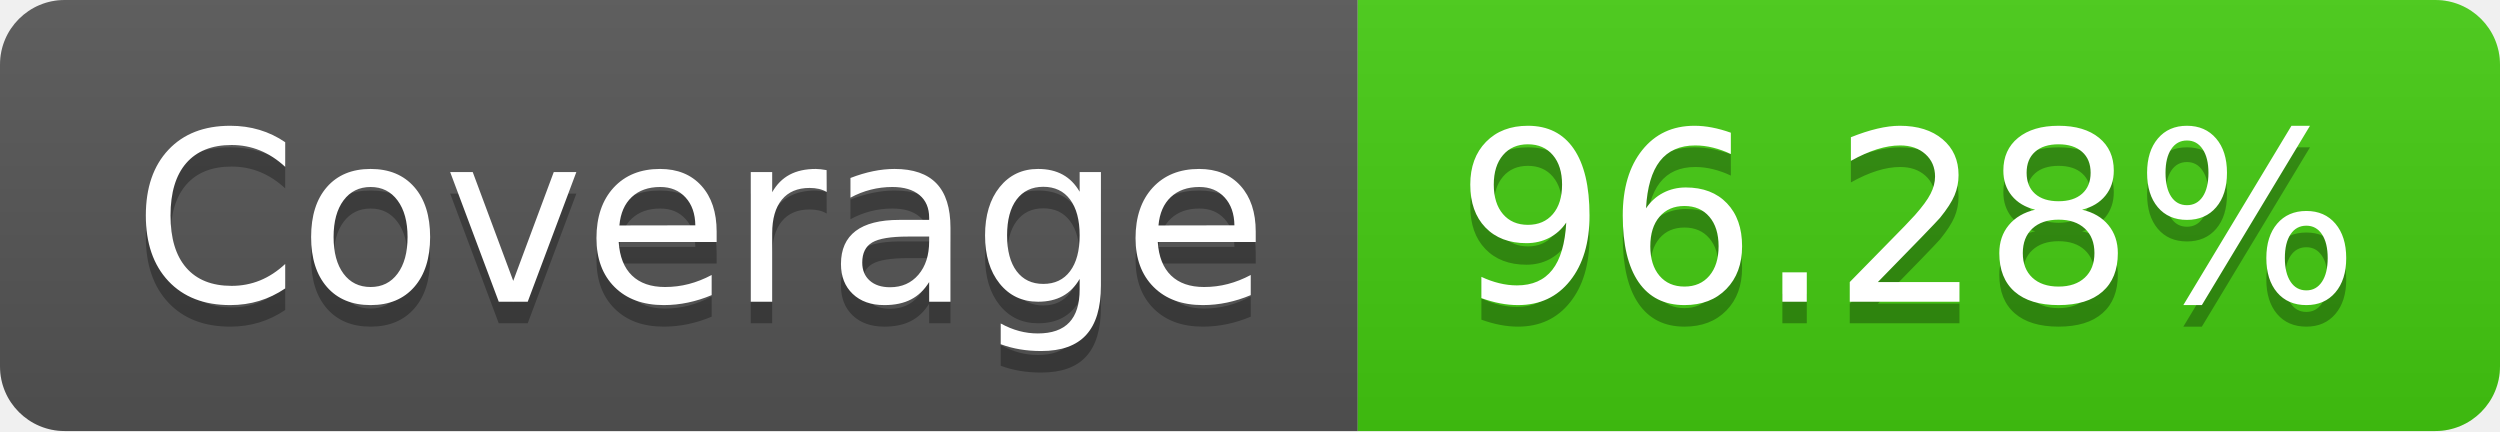
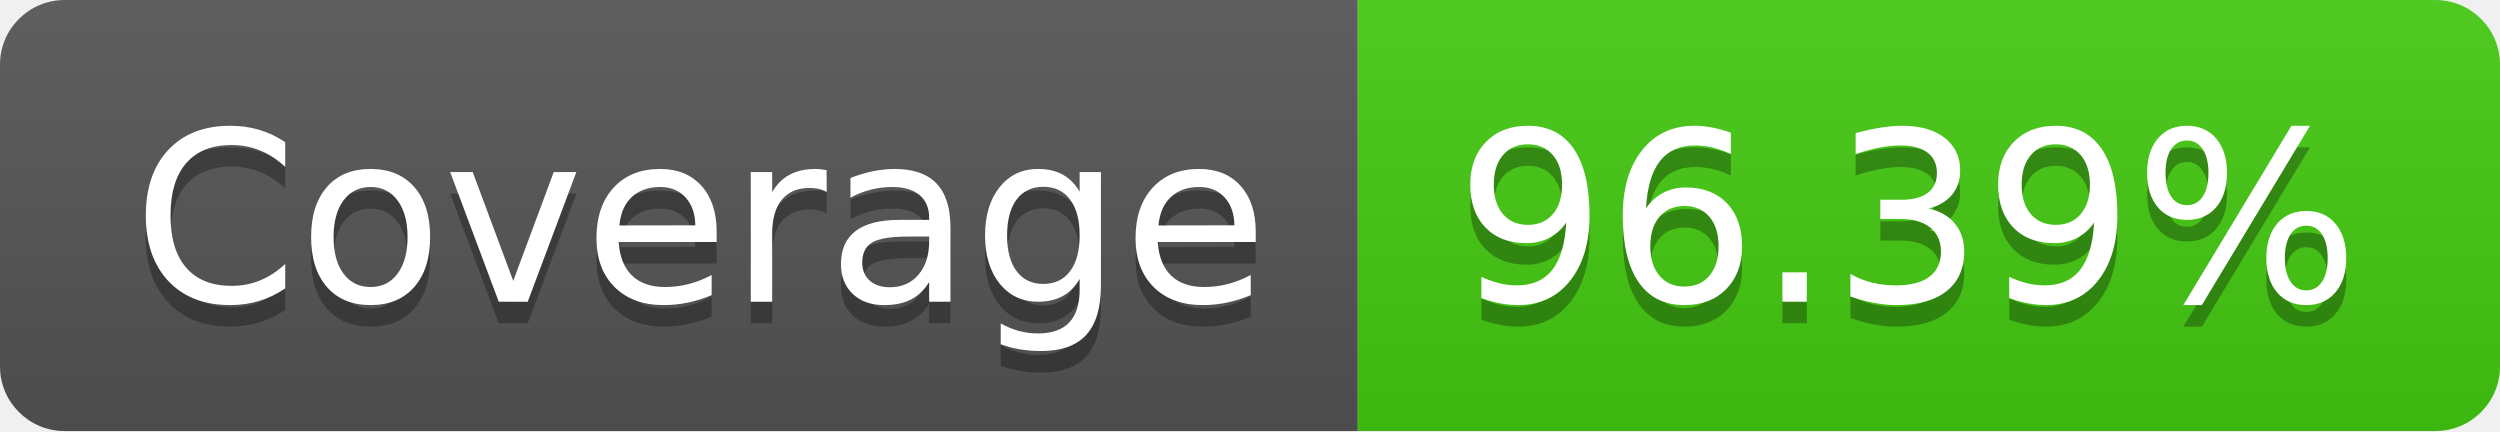
- <svg xmlns="http://www.w3.org/2000/svg" width="116" height="20" role="img" aria-label="Coverage: 96.28%">
+ <svg xmlns="http://www.w3.org/2000/svg" width="116" height="20" role="img" aria-label="Coverage: 96.39%">
  <linearGradient id="s" x2="0" y2="100%">
    <stop offset="0" stop-color="#bbb" stop-opacity=".1" />
    <stop offset="1" stop-opacity=".1" />
  </linearGradient>
  <clipPath id="r">
    <rect width="116" height="20" rx="3" fill="#fff" />
  </clipPath>
  <g clip-path="url(#r)">
    <rect width="63" height="20" fill="#555" />
    <rect x="63" width="53" height="20" fill="#4c1" />
    <rect width="116" height="20" fill="url(#s)" />
  </g>
  <g fill="#fff" text-anchor="middle" font-family="Verdana,Geneva,DejaVu Sans,sans-serif" text-rendering="geometricPrecision" font-size="110">
    <text aria-hidden="true" x="325" y="150" fill="#010101" fill-opacity=".3" transform="scale(.1)" textLength="530">Coverage</text>
    <text x="325" y="140" transform="scale(.1)" fill="#fff" textLength="530">Coverage</text>
-     <text aria-hidden="true" x="885" y="150" fill="#010101" fill-opacity=".3" transform="scale(.1)" textLength="430">96.28%</text>
-     <text x="885" y="140" transform="scale(.1)" fill="#fff" textLength="430">96.28%</text>
+     <text aria-hidden="true" x="885" y="150" fill="#010101" fill-opacity=".3" transform="scale(.1)" textLength="430">96.39%</text>
+     <text x="885" y="140" transform="scale(.1)" fill="#fff" textLength="430">96.39%</text>
  </g>
</svg>
